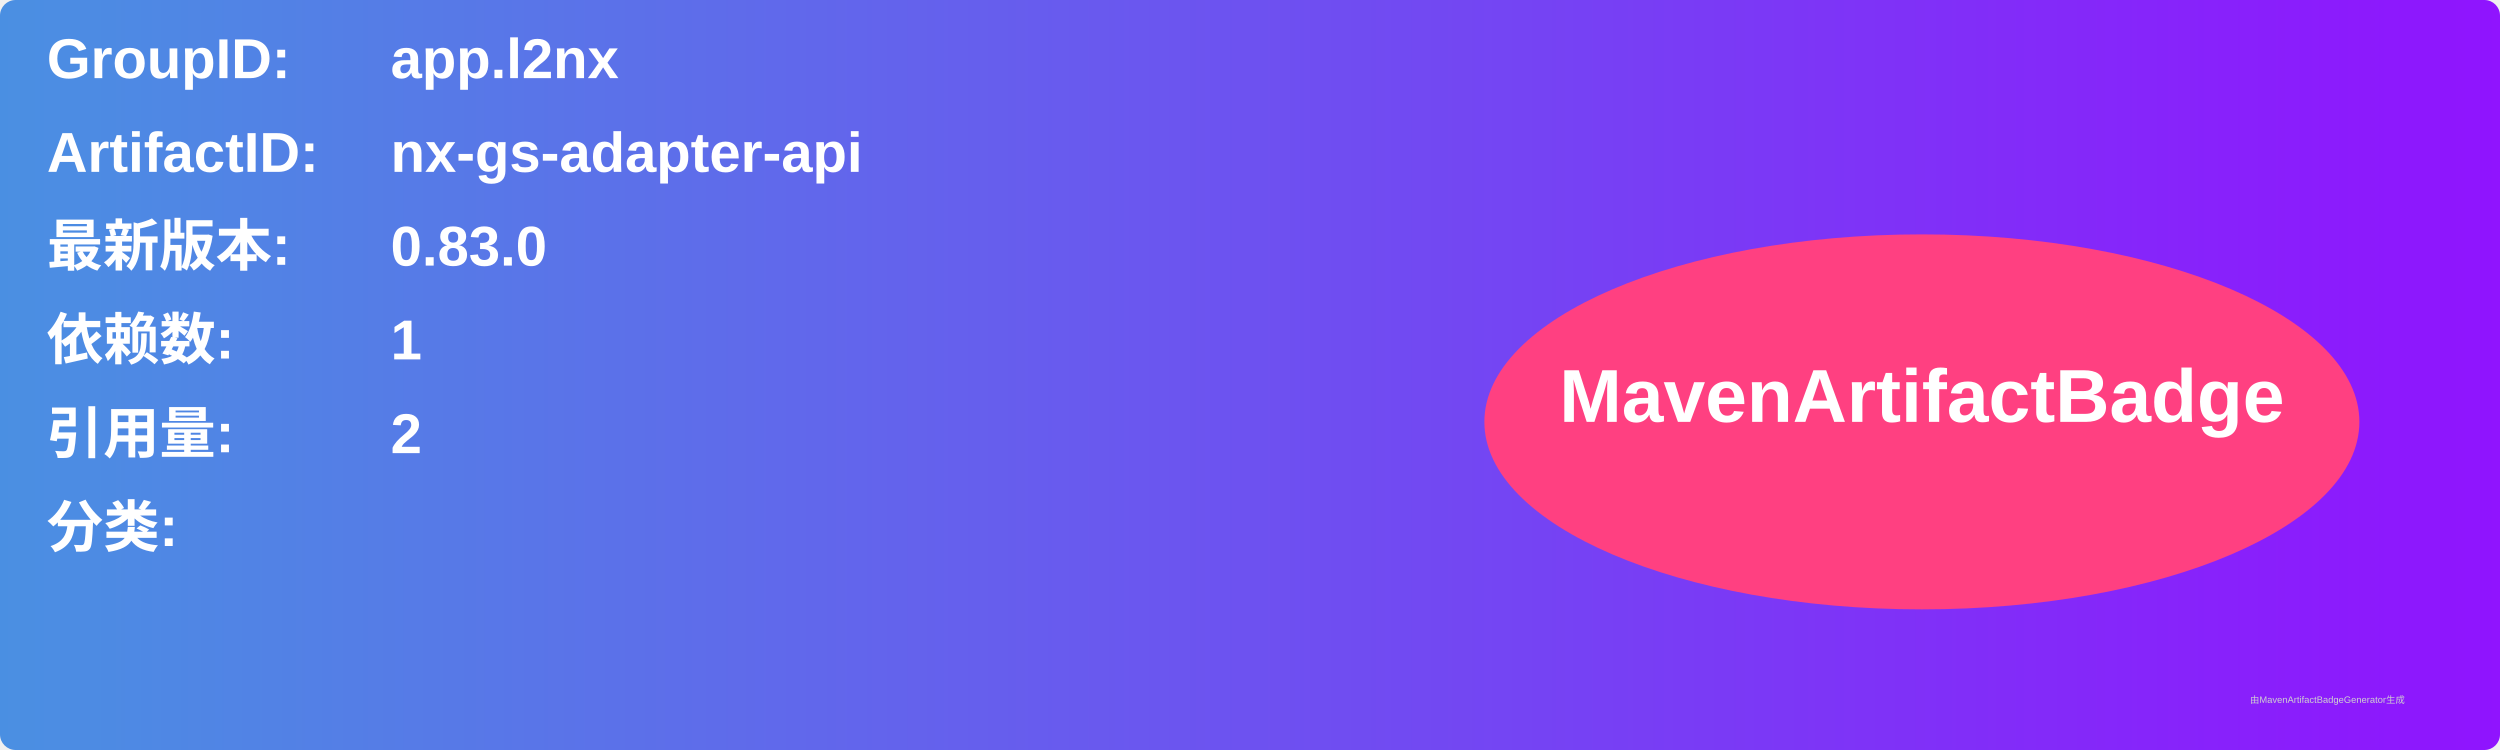
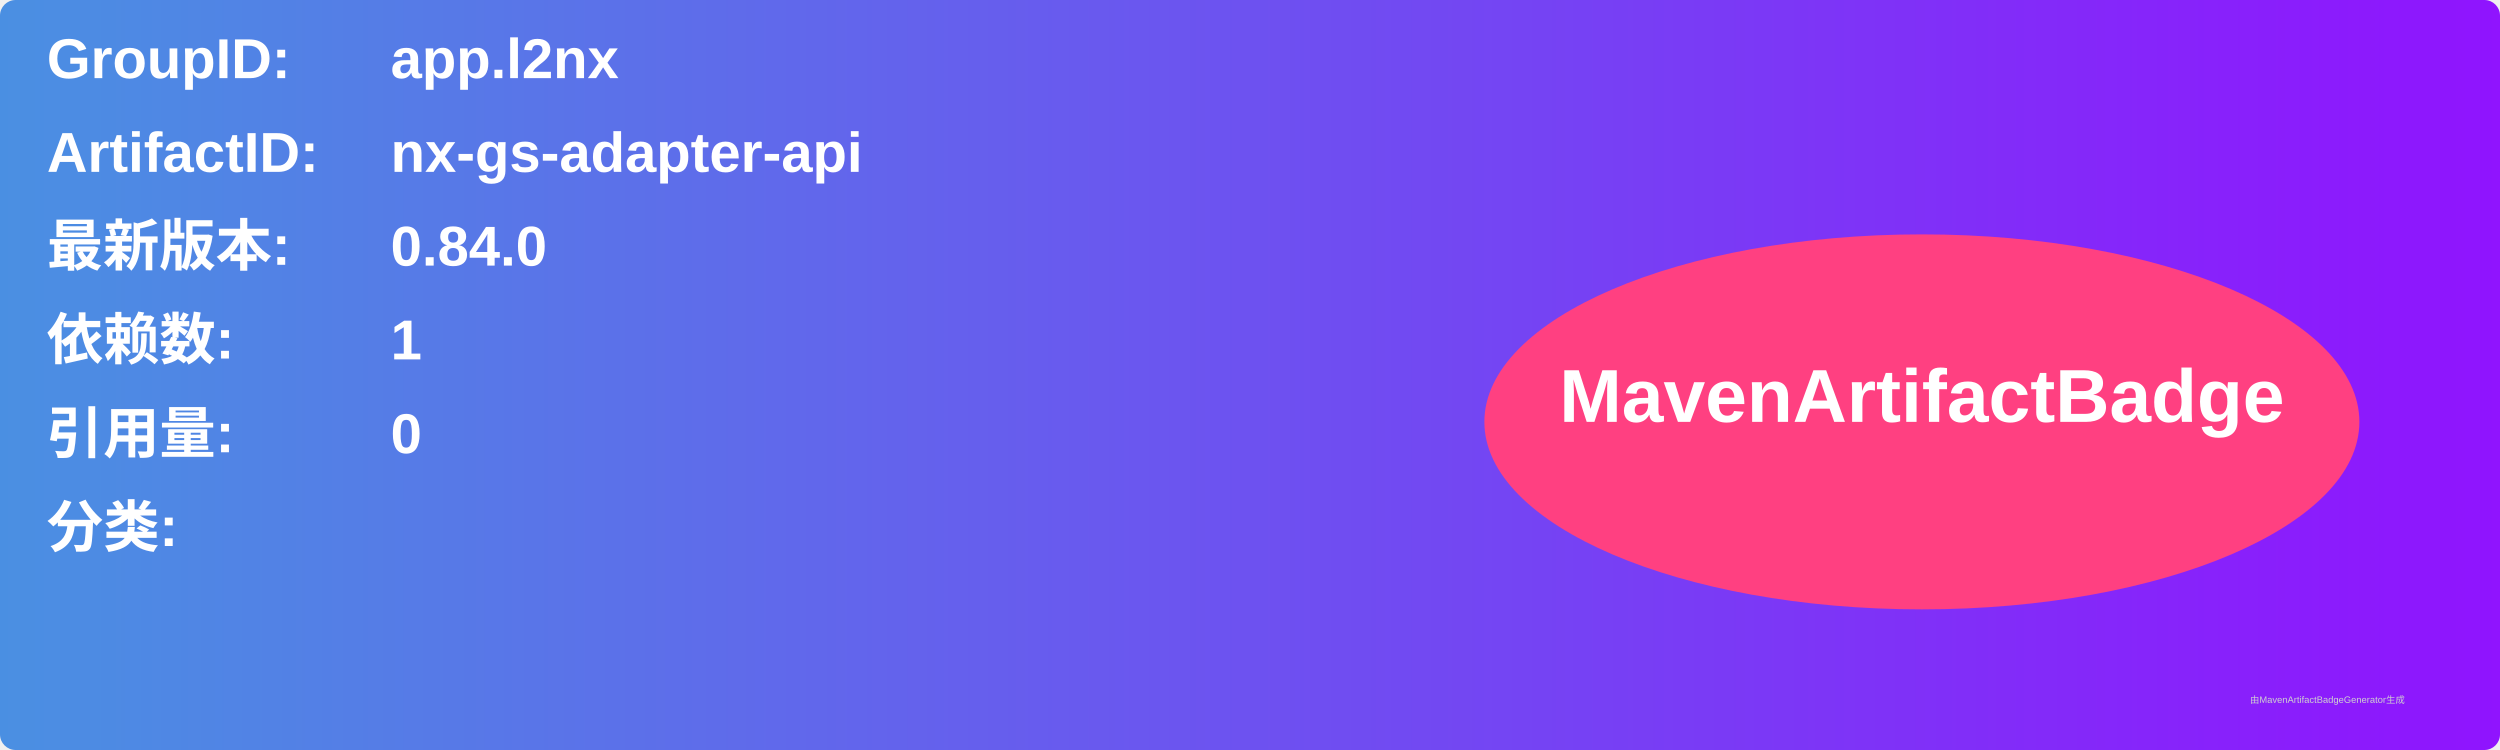
<svg xmlns="http://www.w3.org/2000/svg" width="800" height="240" viewBox="0 0 800 240">
  <linearGradient id="grad" x1="0%" y1="0%" x2="100%" y2="0%">
    <stop offset="0%" stop-color="#4a90e2" />
    <stop offset="100%" stop-color="#9013fe" />
  </linearGradient>
  <rect width="100%" height="100%" rx="5" ry="5" fill="url(#grad)" />
  <g transform="translate(15, 15)">
    <text x="0" y="10" font-family="Arial" font-size="18" fill="white" font-weight="bold" width="260">GroupID:</text>
    <text x="110" y="10" font-family="Arial" font-size="18" fill="white" font-weight="bold" width="460">app.l2nx</text>
    <text x="0" y="40" font-family="Arial" font-size="18" fill="white" font-weight="bold" width="260">ArtifactID:</text>
    <text x="110" y="40" font-family="Arial" font-size="18" fill="white" font-weight="bold" width="460">nx-gs-adapter-api</text>
    <text x="0" y="70" font-family="Arial" font-size="18" fill="white" font-weight="bold">最新版本:</text>
    <text x="110" y="70" font-family="Arial" font-size="18" fill="white" font-weight="bold">
-       <tspan font-weight="bold">0.83.0</tspan>
+       <tspan font-weight="bold">0.84.0</tspan>
    </text>
    <text x="0" y="100" font-family="Arial" font-size="18" fill="white" font-weight="bold">依赖数: </text>
    <text x="110" y="100" font-family="Arial" font-size="18" fill="white">
      <tspan font-weight="bold">1</tspan>
    </text>
    <text x="0" y="130" font-family="Arial" font-size="18" fill="white" font-weight="bold">引用量: </text>
    <text x="110" y="130" font-family="Arial" font-size="18" fill="white">
-       <tspan font-weight="bold">2</tspan>
+       <tspan font-weight="bold">0</tspan>
    </text>
    <text x="0" y="160" font-family="Arial" font-size="18" fill="white" font-weight="bold">分类:</text>
    <text x="10" y="190" font-family="Arial" font-size="10" fill="white">
      <tspan font-weight="bold" />
    </text>
    <ellipse cx="600" cy="120" rx="140" ry="60" fill="#ff4081" />
    <text x="600" y="120" text-anchor="middle" font-family="Arial" font-size="24" fill="white" font-weight="bold">MavenArtifactBadge</text>
  </g>
  <text x="720" y="225" font-family="Arial" font-size="3" fill="#d0d0d0">由MavenArtifactBadgeGenerator生成</text>
</svg>
